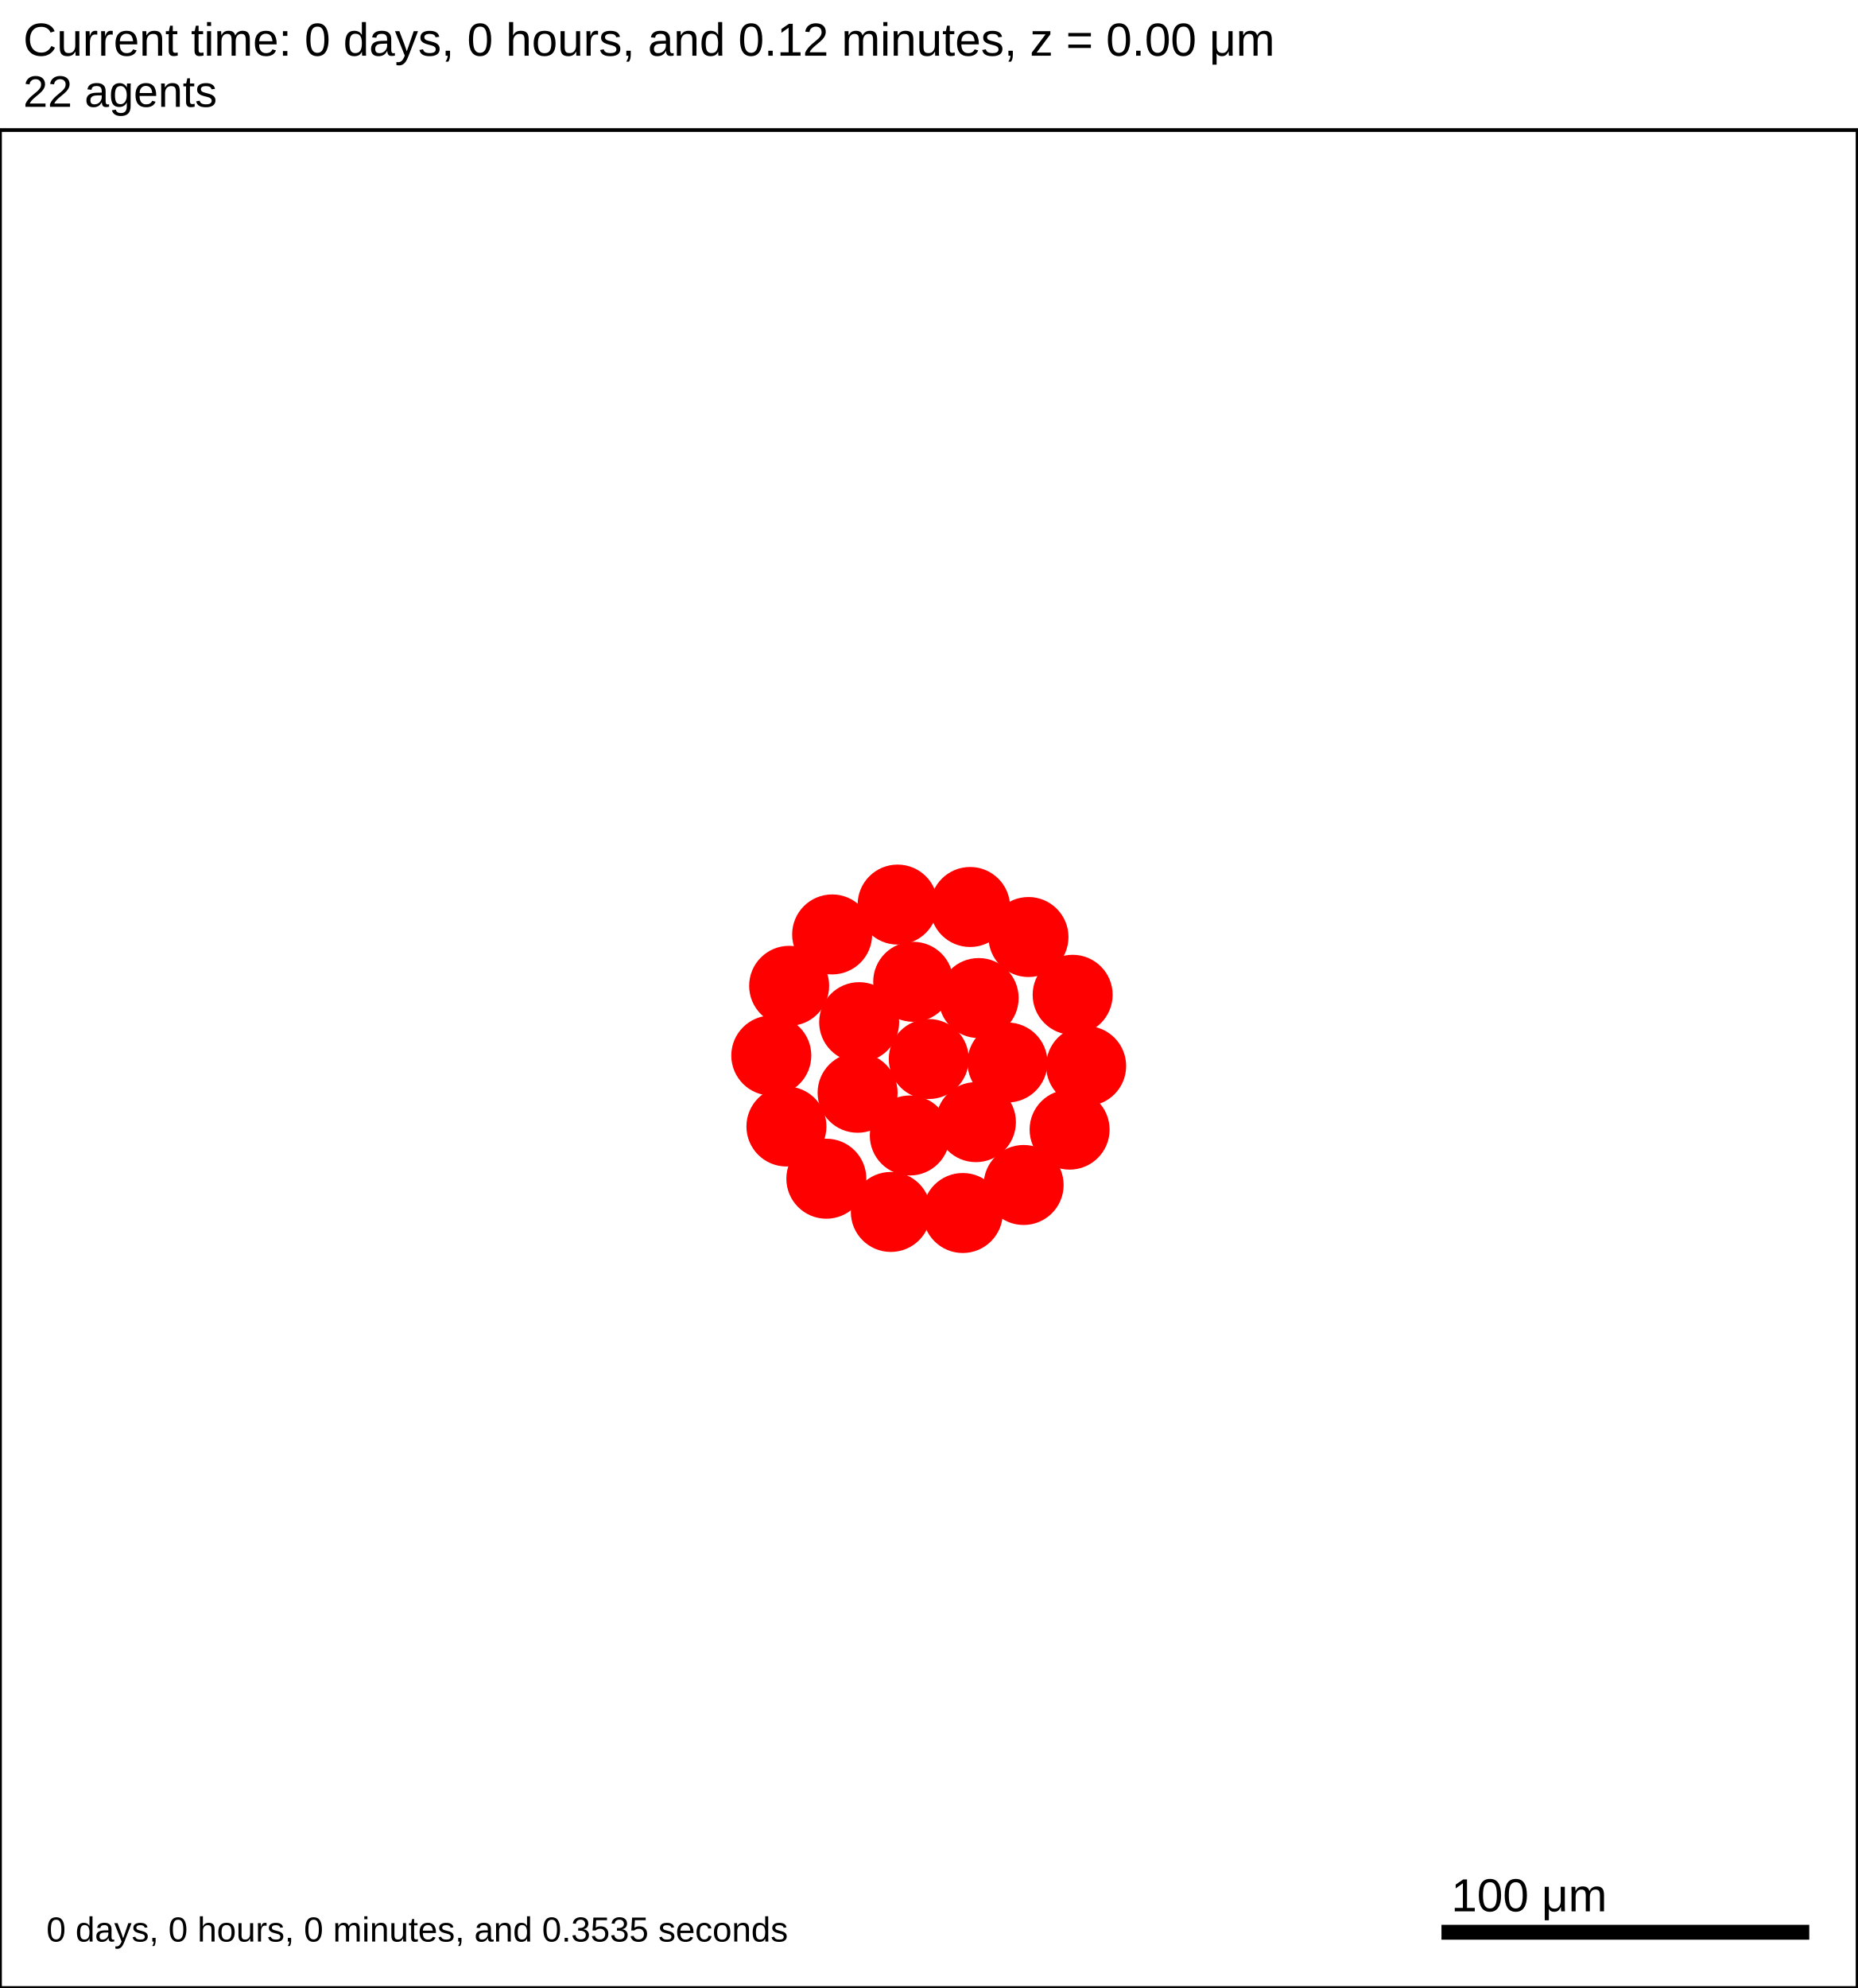
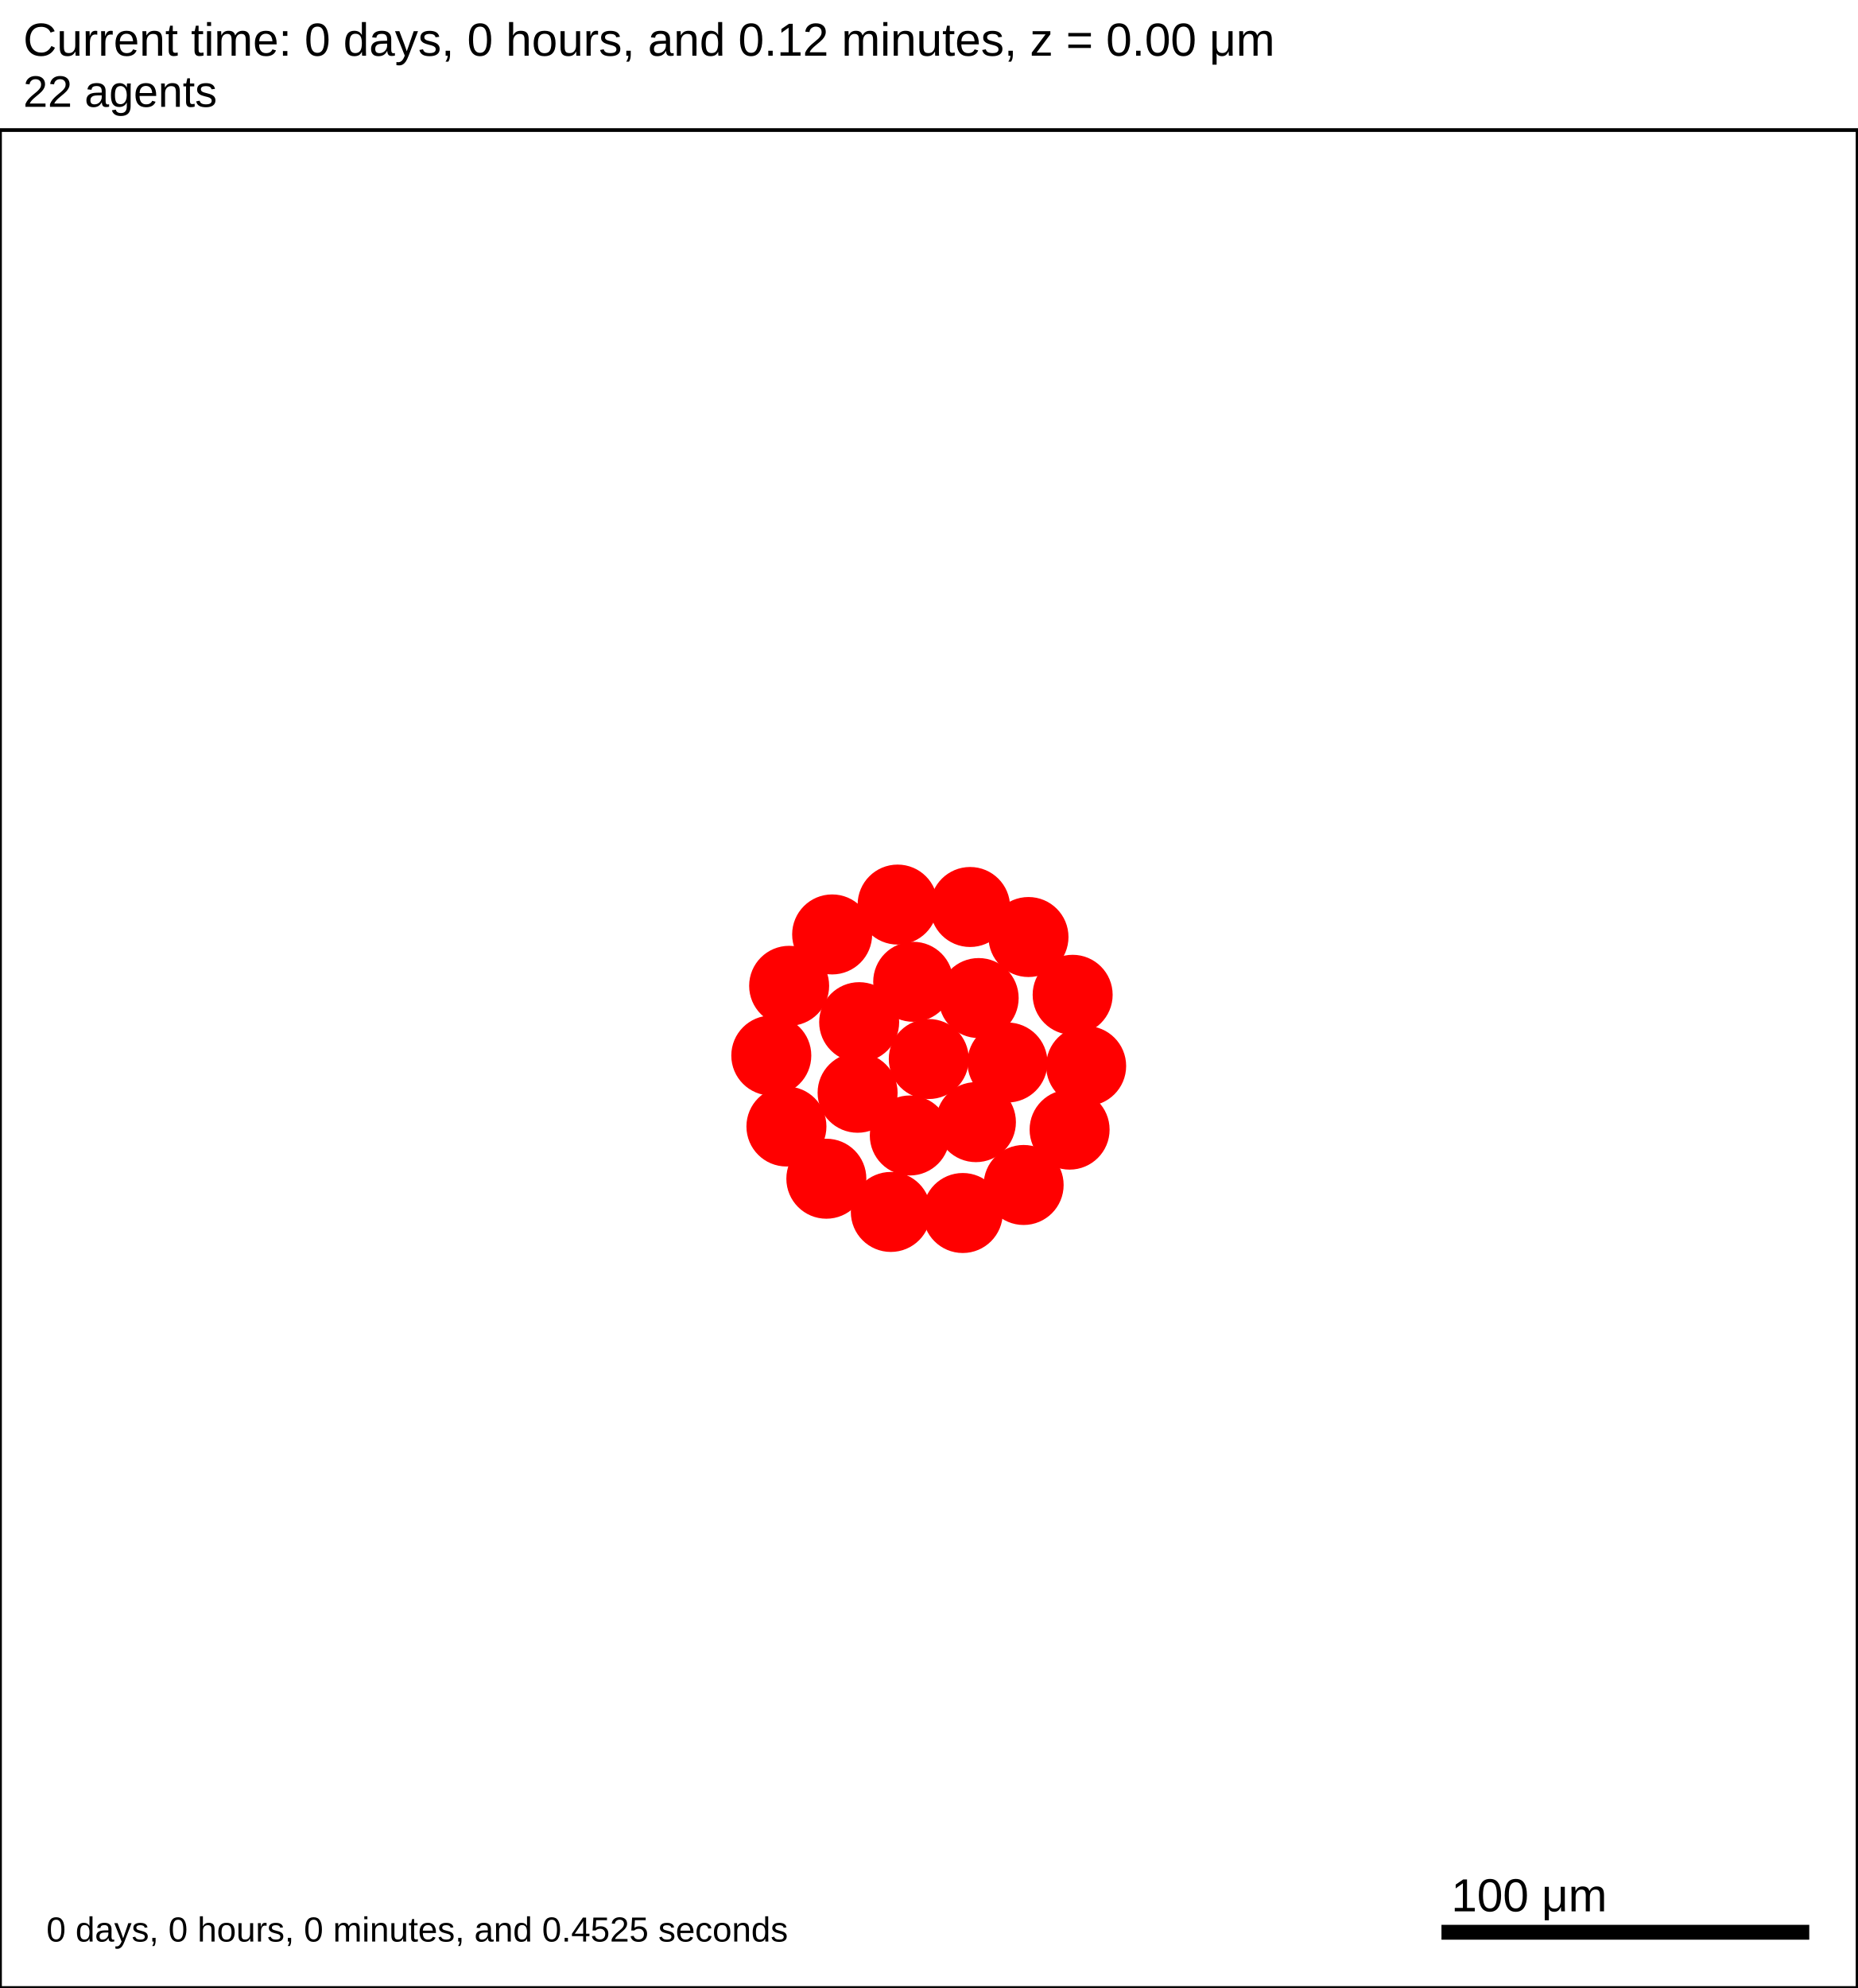
<svg xmlns="http://www.w3.org/2000/svg" version="1.1" width="500" height="535" id="svg2">
  <rect x="0" y="0" width="500" height="535" stroke-width="1" stroke="white" fill="white" />
  <text x="6.25" y="15" font-family="Arial" font-size="12.5" fill="black">
   Current time: 0 days, 0 hours, and 0.12 minutes, z = 0.00 μm
  </text>
  <text x="6.25" y="28.75" font-family="Arial" font-size="11.875" fill="black">
   22 agents
  </text>
  <g id="tissue" transform="translate(0,535) scale(1,-1)">
    <g id="ECM">
  </g>
    <g id="cells">
      <g id="cell0">
        <circle cx="250" cy="250" r="10.517" stroke-width="0.5" stroke="red" fill="red" />
        <circle cx="250" cy="250" r="6.315" stroke-width="0.5" stroke="red" fill="red" />
      </g>
      <g id="cell1">
        <circle cx="230.842" cy="240.923" r="10.517" stroke-width="0.5" stroke="red" fill="red" />
        <circle cx="230.842" cy="240.923" r="6.315" stroke-width="0.5" stroke="red" fill="red" />
      </g>
      <g id="cell2">
        <circle cx="263.426" cy="266.406" r="10.517" stroke-width="0.5" stroke="red" fill="red" />
        <circle cx="263.426" cy="266.406" r="6.315" stroke-width="0.5" stroke="red" fill="red" />
      </g>
      <g id="cell3">
        <circle cx="244.892" cy="229.425" r="10.517" stroke-width="0.5" stroke="red" fill="red" />
        <circle cx="244.892" cy="229.425" r="6.315" stroke-width="0.5" stroke="red" fill="red" />
      </g>
      <g id="cell4">
        <circle cx="245.806" cy="270.781" r="10.517" stroke-width="0.5" stroke="red" fill="red" />
        <circle cx="245.806" cy="270.781" r="6.315" stroke-width="0.5" stroke="red" fill="red" />
      </g>
      <g id="cell5">
        <circle cx="262.688" cy="233.016" r="10.517" stroke-width="0.5" stroke="red" fill="red" />
        <circle cx="262.688" cy="233.016" r="6.315" stroke-width="0.5" stroke="red" fill="red" />
      </g>
      <g id="cell6">
        <circle cx="231.262" cy="259.916" r="10.517" stroke-width="0.5" stroke="red" fill="red" />
        <circle cx="231.262" cy="259.916" r="6.315" stroke-width="0.5" stroke="red" fill="red" />
      </g>
      <g id="cell7">
        <circle cx="271.179" cy="249.063" r="10.517" stroke-width="0.5" stroke="red" fill="red" />
        <circle cx="271.179" cy="249.063" r="6.315" stroke-width="0.5" stroke="red" fill="red" />
      </g>
      <g id="cell8">
        <circle cx="259.149" cy="208.562" r="10.517" stroke-width="0.5" stroke="red" fill="red" />
        <circle cx="259.149" cy="208.562" r="6.315" stroke-width="0.5" stroke="red" fill="red" />
      </g>
      <g id="cell9">
        <circle cx="211.683" cy="231.845" r="10.517" stroke-width="0.5" stroke="red" fill="red" />
        <circle cx="211.683" cy="231.845" r="6.315" stroke-width="0.5" stroke="red" fill="red" />
      </g>
      <g id="cell10">
        <circle cx="223.99" cy="283.531" r="10.517" stroke-width="0.5" stroke="red" fill="red" />
        <circle cx="223.99" cy="283.531" r="6.315" stroke-width="0.5" stroke="red" fill="red" />
      </g>
      <g id="cell11">
        <circle cx="276.837" cy="282.833" r="10.517" stroke-width="0.5" stroke="red" fill="red" />
        <circle cx="276.837" cy="282.833" r="6.315" stroke-width="0.5" stroke="red" fill="red" />
      </g>
      <g id="cell12">
        <circle cx="287.906" cy="231.002" r="10.517" stroke-width="0.5" stroke="red" fill="red" />
        <circle cx="287.906" cy="231.002" r="6.315" stroke-width="0.5" stroke="red" fill="red" />
      </g>
      <g id="cell13">
        <circle cx="239.783" cy="208.849" r="10.517" stroke-width="0.5" stroke="red" fill="red" />
        <circle cx="239.783" cy="208.849" r="6.315" stroke-width="0.5" stroke="red" fill="red" />
      </g>
      <g id="cell14">
        <circle cx="207.61" cy="250.938" r="10.517" stroke-width="0.5" stroke="red" fill="red" />
        <circle cx="207.61" cy="250.938" r="6.315" stroke-width="0.5" stroke="red" fill="red" />
      </g>
      <g id="cell15">
        <circle cx="241.613" cy="291.562" r="10.517" stroke-width="0.5" stroke="red" fill="red" />
        <circle cx="241.613" cy="291.562" r="6.315" stroke-width="0.5" stroke="red" fill="red" />
      </g>
      <g id="cell16">
        <circle cx="288.725" cy="267.282" r="10.517" stroke-width="0.5" stroke="red" fill="red" />
        <circle cx="288.725" cy="267.282" r="6.315" stroke-width="0.5" stroke="red" fill="red" />
      </g>
      <g id="cell17">
        <circle cx="275.532" cy="216.104" r="10.517" stroke-width="0.5" stroke="red" fill="red" />
        <circle cx="275.532" cy="216.104" r="6.315" stroke-width="0.5" stroke="red" fill="red" />
      </g>
      <g id="cell18">
        <circle cx="222.428" cy="217.789" r="10.517" stroke-width="0.5" stroke="red" fill="red" />
        <circle cx="222.428" cy="217.789" r="6.315" stroke-width="0.5" stroke="red" fill="red" />
      </g>
      <g id="cell19">
        <circle cx="212.414" cy="269.7" r="10.517" stroke-width="0.5" stroke="red" fill="red" />
        <circle cx="212.414" cy="269.7" r="6.315" stroke-width="0.5" stroke="red" fill="red" />
      </g>
      <g id="cell20">
        <circle cx="261.124" cy="290.915" r="10.517" stroke-width="0.5" stroke="red" fill="red" />
        <circle cx="261.124" cy="290.915" r="6.315" stroke-width="0.5" stroke="red" fill="red" />
      </g>
      <g id="cell21">
        <circle cx="292.359" cy="248.125" r="10.517" stroke-width="0.5" stroke="red" fill="red" />
        <circle cx="292.359" cy="248.125" r="6.315" stroke-width="0.5" stroke="red" fill="red" />
      </g>
    </g>
  </g>
  <rect x="387.5" y="517.5" width="100" height="5" stroke-width="1" stroke="rgb(255,255,255)" fill="rgb(0,0,0)" />
  <text x="390.625" y="514.375" font-family="Arial" font-size="12.5" fill="black">
   100 μm
  </text>
  <text x="12.5" y="522.5" font-family="Arial" font-size="9.375" fill="black">
-    0 days, 0 hours, 0 minutes, and 0.3535 seconds
+    0 days, 0 hours, 0 minutes, and 0.4525 seconds
  </text>
  <rect x="0" y="35" width="500" height="500" stroke-width="1" stroke="rgb(0,0,0)" fill="none" />
</svg>
